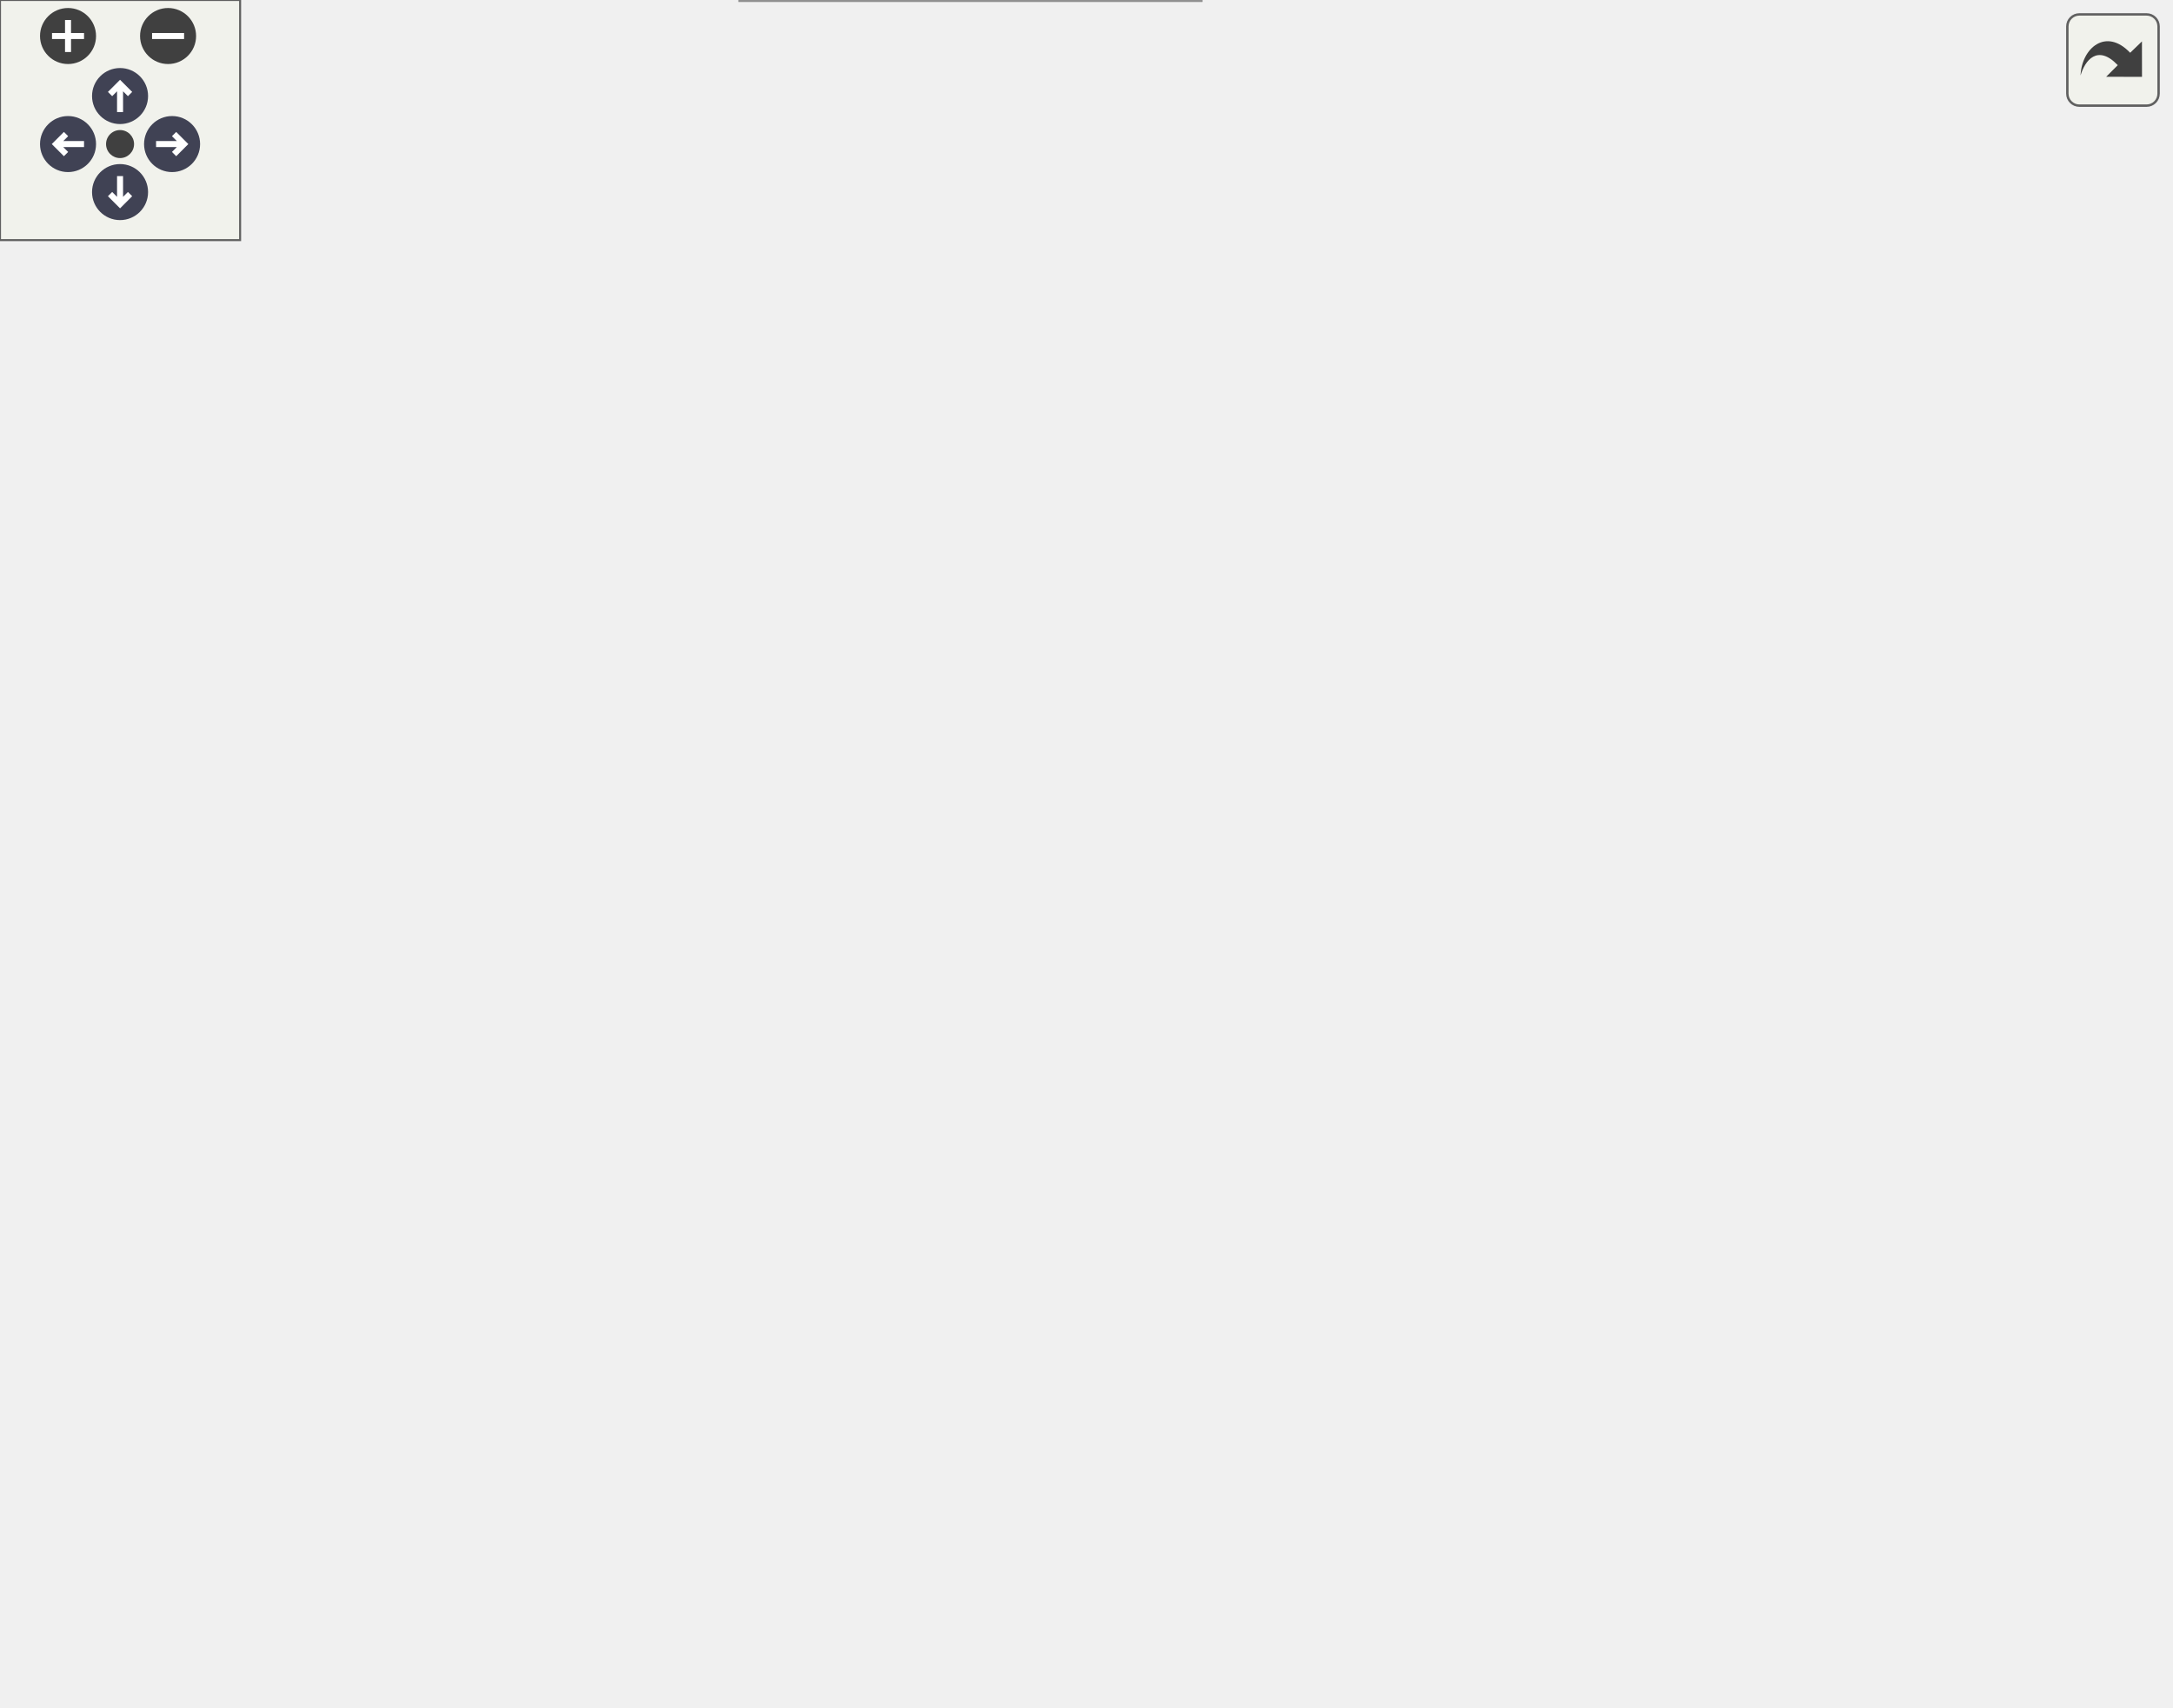
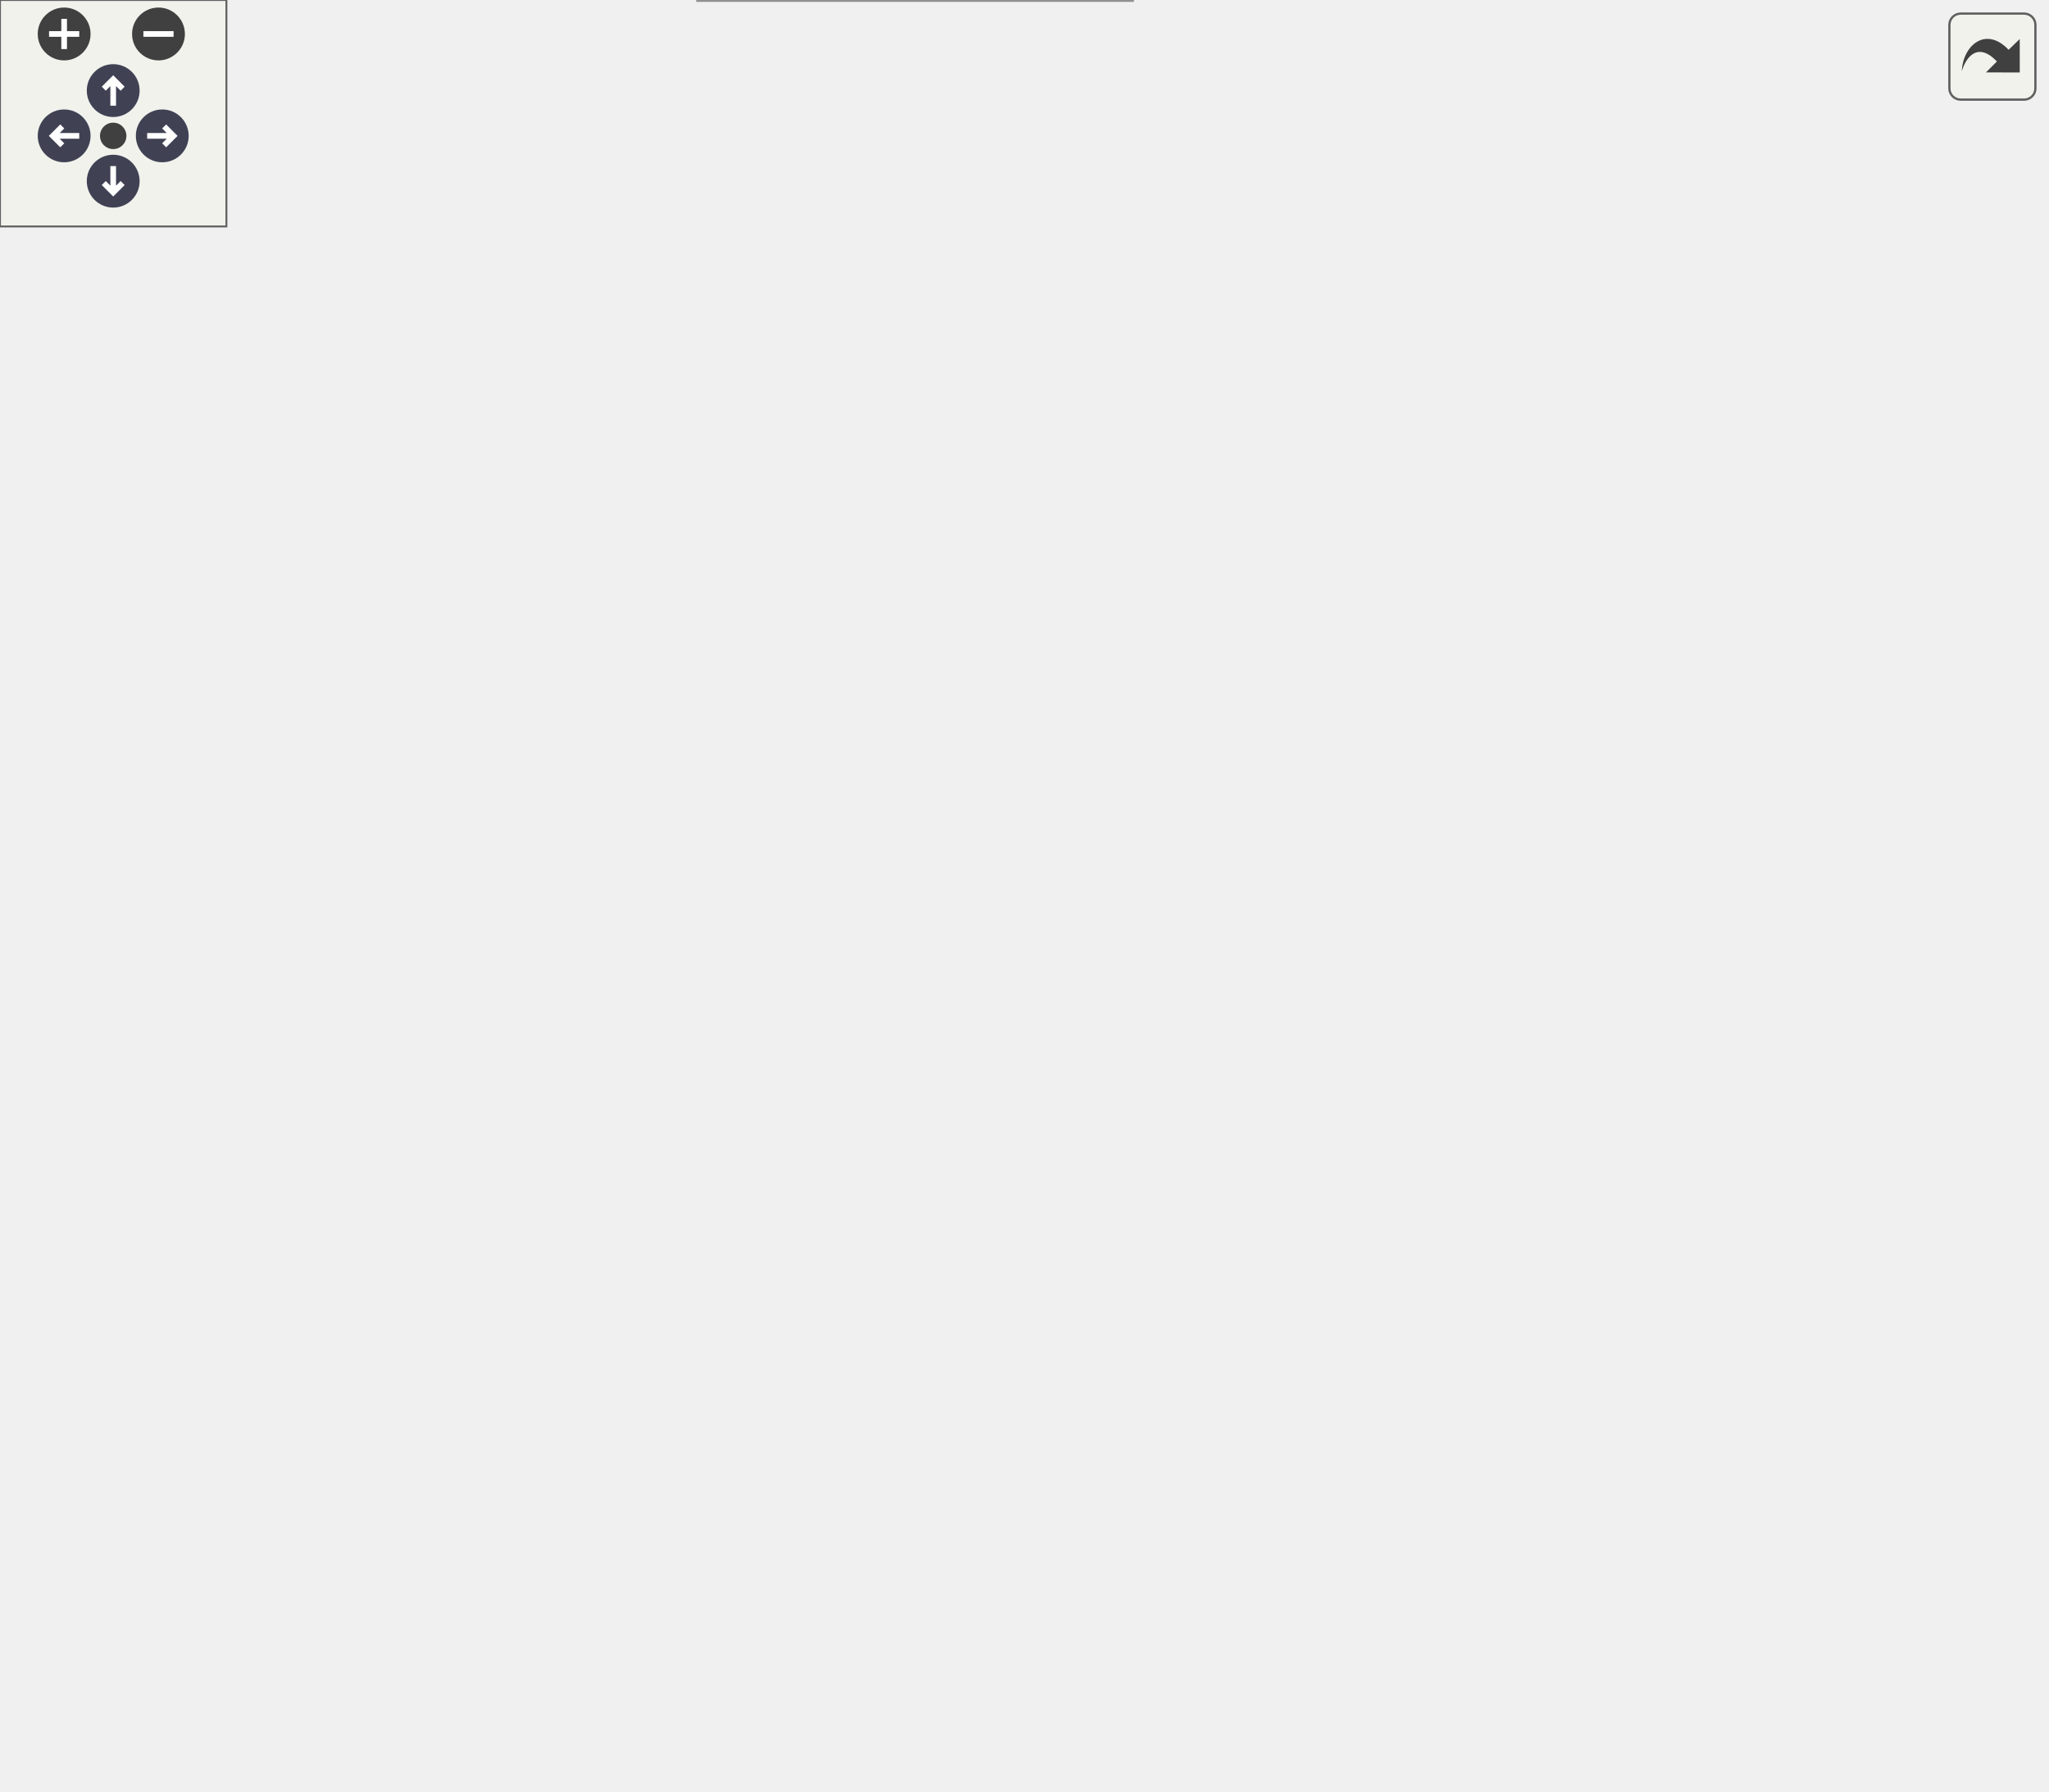
<svg xmlns="http://www.w3.org/2000/svg" xmlns:xlink="http://www.w3.org/1999/xlink" id="main" version="1.1" xml:space="preserve">
  <style type="text/css">
.node, .edge {opacity: 0.7;}
.node.selected, .edge.selected {opacity: 1;}
.edge:hover path { stroke: red; }
.edge:hover polygon { stroke: red; fill: red; }
</style>
  <defs>
    <circle id="rim" cx="0" cy="0" r="7" />
    <circle id="rim2" cx="0" cy="0" r="3.5" />
    <g id="zoomPlus">
      <use xlink:href="#rim" fill="#404040">
        <set attributeName="fill" to="#808080" begin="zoomplus.mouseover" end="zoomplus.mouseout" />
      </use>
      <path d="M-4,0h8M0,-4v8" fill="none" stroke="white" stroke-width="1.5" pointer-events="none" />
    </g>
    <g id="zoomMin">
      <use xlink:href="#rim" fill="#404040">
        <set attributeName="fill" to="#808080" begin="zoomminus.mouseover" end="zoomminus.mouseout" />
      </use>
      <path d="M-4,0h8" fill="none" stroke="white" stroke-width="1.5" pointer-events="none" />
    </g>
    <g id="arrowUp" transform="translate(30 24)">
      <use xlink:href="#rim" />
      <path pointer-events="none" fill="none" stroke="white" stroke-width="1.5" d="M0,-3.0v7 M-2.5,-0.5L0,-3.0L2.5,-0.5" />
    </g>
    <g id="arrowRight" transform="rotate(90) translate(36 -43)">
      <use xlink:href="#rim" />
      <path pointer-events="none" fill="none" stroke="white" stroke-width="1.5" d="M0,-3.0v7 M-2.5,-0.5L0,-3.0L2.5,-0.5" />
    </g>
    <g id="arrowDown" transform="rotate(180) translate(-30 -48)">
      <use xlink:href="#rim" />
      <path pointer-events="none" fill="none" stroke="white" stroke-width="1.5" d="M0,-3.0v7 M-2.5,-0.5L0,-3.0L2.5,-0.5" />
    </g>
    <g id="arrowLeft" transform="rotate(270) translate(-36 17)">
      <use xlink:href="#rim" />
      <path pointer-events="none" fill="none" stroke="white" stroke-width="1.5" d="M0,-3.0v7 M-2.5,-0.5L0,-3.0L2.5,-0.5" />
    </g>
    <g id="resetDef">
      <use xlink:href="#rim2" fill="#404040">
        <set attributeName="fill" to="#808080" begin="reset.mouseover" end="reset.mouseout" />
      </use>
    </g>
  </defs>
  <svg id="graph" class="graph">
    <g id="viewport">
      <g id="Node000001" class="node">
        <g id="a_Node000001">
          <a xlink:title="Initializes the values of various IBM variables, such as ghost points and image points.">
-             <polygon fill="#999999" stroke="#666666" points="118,-192.5 0,-192.5 0,-173.5 118,-173.5 118,-192.5" />
-             <text text-anchor="middle" x="59" y="-180.5" font-family="Helvetica,sans-Serif" font-size="10.00">m_ibm::s_ibm_setup</text>
+             <polygon fill="#999999" stroke="#666666" points="118,-216.5 0,-216.5 0,-197.5 118,-197.5 118,-216.5" />
+             <text text-anchor="middle" x="59" y="-204.5" font-family="Helvetica,sans-Serif" font-size="10.00">m_ibm::s_ibm_setup</text>
          </a>
        </g>
      </g>
      <g id="Node000002" class="node">
        <g id="a_Node000002">
+           <a xlink:href="namespacem__ibm.html#aa8c5c58a17fb68233dac27d5f1262ffb" target="_top" xlink:title="Abort if any immersed boundary marked no cell anywhere in the domain.">
+             <polygon fill="white" stroke="#666666" points="306.5,-414 178.5,-414 178.5,-384 306.5,-384 306.5,-414" />
+             <text text-anchor="start" x="186.5" y="-402" font-family="Helvetica,sans-Serif" font-size="10.00">m_ibm::s_check_every</text>
+             <text text-anchor="middle" x="242.5" y="-391" font-family="Helvetica,sans-Serif" font-size="10.00">_patch_marked</text>
+           </a>
+         </g>
+       </g>
+       <g id="edge1_Node000001_Node000002" class="edge">
+         <g id="a_edge1_Node000001_Node000002">
+           <a xlink:title=" ">
+             <path fill="none" stroke="#63b8ff" d="M62.55,-216.72C70.62,-245.59 98.47,-331.53 154,-375 158.61,-378.61 163.72,-381.67 169.1,-384.28" />
+             <polygon fill="#63b8ff" stroke="#63b8ff" points="167.78,-387.52 178.35,-388.24 170.54,-381.09 167.78,-387.52" />
+           </a>
+         </g>
+       </g>
+       <g id="Node000003" class="node">
+         <g id="a_Node000003">
          <a xlink:href="namespacem__ibm.html#a95803cab792b57cbc7f1cf8232f1b2fd" target="_top" xlink:title="Computes the center of mass for IB patch types where we are unable to determine their center of mass ...">
            <polygon fill="white" stroke="#666666" points="320,-366 165,-366 165,-336 320,-336 320,-366" />
            <text text-anchor="start" x="173" y="-354" font-family="Helvetica,sans-Serif" font-size="10.00">m_ibm::s_compute_centroid</text>
            <text text-anchor="middle" x="242.5" y="-343" font-family="Helvetica,sans-Serif" font-size="10.00">_offset</text>
          </a>
        </g>
      </g>
-       <g id="edge1_Node000001_Node000002" class="edge">
-         <g id="a_edge1_Node000001_Node000002">
-           <a xlink:title=" ">
-             <path fill="none" stroke="#63b8ff" d="M63.53,-192.81C73.43,-218.91 104.07,-290.59 154,-327 156.06,-328.5 158.21,-329.91 160.43,-331.23" />
-             <polygon fill="#63b8ff" stroke="#63b8ff" points="158.81,-334.34 169.29,-335.9 162.08,-328.14 158.81,-334.34" />
-           </a>
-         </g>
-       </g>
-       <g id="Node000003" class="node">
-         <g id="a_Node000003">
+       <g id="edge2_Node000001_Node000003" class="edge">
+         <g id="a_edge2_Node000001_Node000003">
+           <a xlink:title=" ">
+             <path fill="none" stroke="#63b8ff" d="M64.84,-216.81C76.7,-239.79 109.49,-297.39 154,-327 156.4,-328.59 158.9,-330.08 161.48,-331.48" />
+             <polygon fill="#63b8ff" stroke="#63b8ff" points="159.97,-334.64 170.5,-335.84 163.02,-328.33 159.97,-334.64" />
+           </a>
+         </g>
+       </g>
+       <g id="Node000004" class="node">
+         <g id="a_Node000004">
          <a xlink:href="namespacem__ibm.html#a1234bec1c8eb33fb98651ff15fae70a4" target="_top" xlink:title="Compute the image points for each ghost point.">
            <polygon fill="white" stroke="#666666" points="315.5,-318 169.5,-318 169.5,-288 315.5,-288 315.5,-318" />
            <text text-anchor="start" x="177.5" y="-306" font-family="Helvetica,sans-Serif" font-size="10.00">m_ibm::s_compute_image</text>
            <text text-anchor="middle" x="242.5" y="-295" font-family="Helvetica,sans-Serif" font-size="10.00">_points</text>
          </a>
        </g>
      </g>
-       <g id="edge2_Node000001_Node000003" class="edge">
-         <g id="a_edge2_Node000001_Node000003">
-           <a xlink:title=" ">
-             <path fill="none" stroke="#63b8ff" d="M66.58,-192.53C80.43,-211.86 114.6,-255.82 154,-279 157.01,-280.77 160.16,-282.42 163.39,-283.94" />
-             <polygon fill="#63b8ff" stroke="#63b8ff" points="162.13,-287.21 172.7,-287.94 164.89,-280.78 162.13,-287.21" />
-           </a>
-         </g>
-       </g>
-       <g id="Node000004" class="node">
-         <g id="a_Node000004">
+       <g id="edge3_Node000001_Node000004" class="edge">
+         <g id="a_edge3_Node000001_Node000004">
+           <a xlink:title=" ">
+             <path fill="none" stroke="#63b8ff" d="M69.82,-216.64C86.01,-232.02 119.93,-262.09 154,-279 157.81,-280.89 161.79,-282.65 165.86,-284.28" />
+             <polygon fill="#63b8ff" stroke="#63b8ff" points="164.9,-287.66 175.49,-287.87 167.34,-281.1 164.9,-287.66" />
+           </a>
+         </g>
+       </g>
+       <g id="Node000005" class="node">
+         <g id="a_Node000005">
          <a xlink:href="namespacem__ibm.html#af541c50d114dcbae2665f4c004f00048" target="_top" xlink:title="Compute the interpolation coefficients for image points.">
            <polygon fill="white" stroke="#666666" points="331,-270 154,-270 154,-240 331,-240 331,-270" />
            <text text-anchor="start" x="162" y="-258" font-family="Helvetica,sans-Serif" font-size="10.00">m_ibm::s_compute_interpolation</text>
            <text text-anchor="middle" x="242.5" y="-247" font-family="Helvetica,sans-Serif" font-size="10.00">_coeffs</text>
          </a>
        </g>
      </g>
-       <g id="edge3_Node000001_Node000004" class="edge">
-         <g id="a_edge3_Node000001_Node000004">
-           <a xlink:title=" ">
-             <path fill="none" stroke="#63b8ff" d="M76.17,-192.55C94.53,-203.09 125.64,-220 154,-231 159.36,-233.08 164.98,-235.05 170.66,-236.91" />
-             <polygon fill="#63b8ff" stroke="#63b8ff" points="169.67,-240.27 180.26,-239.92 171.76,-233.59 169.67,-240.27" />
-           </a>
-         </g>
-       </g>
-       <g id="Node000005" class="node">
-         <g id="a_Node000005">
+       <g id="edge4_Node000001_Node000005" class="edge">
+         <g id="a_edge4_Node000001_Node000005">
+           <a xlink:title=" ">
+             <path fill="none" stroke="#63b8ff" d="M96.29,-216.6C118.68,-222.52 148.07,-230.29 174.56,-237.3" />
+             <polygon fill="#63b8ff" stroke="#63b8ff" points="173.98,-240.76 184.54,-239.94 175.77,-234 173.98,-240.76" />
+           </a>
+         </g>
+       </g>
+       <g id="Node000006" class="node">
+         <g id="a_Node000006">
          <a xlink:href="namespacem__ibm.html#a5678780d539884f4df29dba2768b19ea" target="_top" xlink:title="Computes the moment of inertia for an immersed boundary.">
            <polygon fill="white" stroke="#666666" points="320.5,-222 164.5,-222 164.5,-192 320.5,-192 320.5,-222" />
            <text text-anchor="start" x="172.5" y="-210" font-family="Helvetica,sans-Serif" font-size="10.00">m_ibm::s_compute_moment</text>
            <text text-anchor="middle" x="242.5" y="-199" font-family="Helvetica,sans-Serif" font-size="10.00">_of_inertia</text>
          </a>
        </g>
      </g>
-       <g id="edge4_Node000001_Node000005" class="edge">
-         <g id="a_edge4_Node000001_Node000005">
-           <a xlink:title=" ">
-             <path fill="none" stroke="#63b8ff" d="M118.18,-190.69C129.68,-192.21 141.99,-193.84 154.21,-195.46" />
-             <polygon fill="#63b8ff" stroke="#63b8ff" points="154.07,-198.97 164.44,-196.81 154.99,-192.03 154.07,-198.97" />
-           </a>
-         </g>
-       </g>
-       <g id="Node000006" class="node">
-         <g id="a_Node000006">
+       <g id="edge5_Node000001_Node000006" class="edge">
+         <g id="a_edge5_Node000001_Node000006">
+           <a xlink:title=" ">
+             <path fill="none" stroke="#63b8ff" d="M118.18,-207C129.68,-207 141.99,-207 154.21,-207" />
+             <polygon fill="#63b8ff" stroke="#63b8ff" points="154.44,-210.5 164.44,-207 154.44,-203.5 154.44,-210.5" />
+           </a>
+         </g>
+       </g>
+       <g id="Node000007" class="node">
+         <g id="a_Node000007">
          <a xlink:href="namespacem__ibm.html#a0dfb614473d6d4a9bd897e8cf5f6036d" target="_top" xlink:title="Locate all ghost points in the domain.">
            <polygon fill="white" stroke="#666666" points="301,-174 184,-174 184,-144 301,-144 301,-174" />
            <text text-anchor="start" x="192" y="-162" font-family="Helvetica,sans-Serif" font-size="10.00">m_ibm::s_find_ghost</text>
            <text text-anchor="middle" x="242.5" y="-151" font-family="Helvetica,sans-Serif" font-size="10.00">_points</text>
          </a>
        </g>
      </g>
-       <g id="edge5_Node000001_Node000006" class="edge">
-         <g id="a_edge5_Node000001_Node000006">
-           <a xlink:title=" ">
-             <path fill="none" stroke="#63b8ff" d="M118.18,-175.31C135.94,-172.96 155.62,-170.36 173.94,-167.93" />
-             <polygon fill="#63b8ff" stroke="#63b8ff" points="174.51,-171.39 183.96,-166.61 173.59,-164.45 174.51,-171.39" />
-           </a>
-         </g>
-       </g>
-       <g id="Node000008" class="node">
-         <g id="a_Node000008">
+       <g id="edge6_Node000001_Node000007" class="edge">
+         <g id="a_edge6_Node000001_Node000007">
+           <a xlink:title=" ">
+             <path fill="none" stroke="#63b8ff" d="M96.29,-197.4C118.68,-191.48 148.07,-183.71 174.56,-176.7" />
+             <polygon fill="#63b8ff" stroke="#63b8ff" points="175.77,-180 184.54,-174.06 173.98,-173.24 175.77,-180" />
+           </a>
+         </g>
+       </g>
+       <g id="Node000009" class="node">
+         <g id="a_Node000009">
          <a xlink:href="namespacem__ibm.html#aeb26be92f351079390f574fa020a6140" target="_top" xlink:title="Count the number of ghost points for memory allocation.">
            <polygon fill="white" stroke="#666666" points="314.5,-126 170.5,-126 170.5,-96 314.5,-96 314.5,-126" />
            <text text-anchor="start" x="178.5" y="-114" font-family="Helvetica,sans-Serif" font-size="10.00">m_ibm::s_find_num_ghost</text>
            <text text-anchor="middle" x="242.5" y="-103" font-family="Helvetica,sans-Serif" font-size="10.00">_points</text>
          </a>
        </g>
      </g>
-       <g id="edge7_Node000001_Node000008" class="edge">
-         <g id="a_edge7_Node000001_Node000008">
-           <a xlink:title=" ">
-             <path fill="none" stroke="#63b8ff" d="M76.17,-173.45C94.53,-162.91 125.64,-146 154,-135 159.36,-132.92 164.98,-130.95 170.66,-129.09" />
-             <polygon fill="#63b8ff" stroke="#63b8ff" points="171.76,-132.41 180.26,-126.08 169.67,-125.73 171.76,-132.41" />
-           </a>
-         </g>
-       </g>
-       <g id="Node000009" class="node">
-         <g id="a_Node000009">
+       <g id="edge8_Node000001_Node000009" class="edge">
+         <g id="a_edge8_Node000001_Node000009">
+           <a xlink:title=" ">
+             <path fill="none" stroke="#63b8ff" d="M69.82,-197.36C86.01,-181.98 119.93,-151.91 154,-135 157.81,-133.11 161.79,-131.35 165.86,-129.72" />
+             <polygon fill="#63b8ff" stroke="#63b8ff" points="167.34,-132.9 175.49,-126.13 164.9,-126.34 167.34,-132.9" />
+           </a>
+         </g>
+       </g>
+       <g id="Node000010" class="node">
+         <g id="a_Node000010">
          <a xlink:href="namespacem__ibm.html#a960829655e7f6f16e6e7ec29f649cb9c" target="_top" xlink:title="Prescribed kinematics for patch i at time t: hinged flapping (kin_model = 1) or the Eldredge pitch ra...">
            <polygon fill="white" stroke="#666666" points="301.5,-78 183.5,-78 183.5,-48 301.5,-48 301.5,-78" />
            <text text-anchor="start" x="191.5" y="-66" font-family="Helvetica,sans-Serif" font-size="10.00">m_ibm::s_prescribed</text>
            <text text-anchor="middle" x="242.5" y="-55" font-family="Helvetica,sans-Serif" font-size="10.00">_kinematics</text>
          </a>
        </g>
      </g>
-       <g id="edge8_Node000001_Node000009" class="edge">
-         <g id="a_edge8_Node000001_Node000009">
-           <a xlink:title=" ">
-             <path fill="none" stroke="#63b8ff" d="M66.58,-173.47C80.43,-154.14 114.6,-110.18 154,-87 160.16,-83.38 166.89,-80.28 173.78,-77.64" />
-             <polygon fill="#63b8ff" stroke="#63b8ff" points="174.98,-80.94 183.26,-74.32 172.66,-74.33 174.98,-80.94" />
-           </a>
-         </g>
-       </g>
-       <g id="Node000011" class="node">
-         <g id="a_Node000011">
+       <g id="edge9_Node000001_Node000010" class="edge">
+         <g id="a_edge9_Node000001_Node000010">
+           <a xlink:title=" ">
+             <path fill="none" stroke="#63b8ff" d="M64.84,-197.19C76.7,-174.21 109.49,-116.61 154,-87 160.04,-82.98 166.74,-79.63 173.67,-76.84" />
+             <polygon fill="#63b8ff" stroke="#63b8ff" points="175.01,-80.08 183.21,-73.37 172.62,-73.5 175.01,-80.08" />
+           </a>
+         </g>
+       </g>
+       <g id="Node000012" class="node">
+         <g id="a_Node000012">
          <a xlink:href="namespacem__ibm.html#a1f7d09eb6dba3c194e7bfe8a76c5885f" target="_top" xlink:title=" ">
            <polygon fill="white" stroke="#666666" points="300,-30 185,-30 185,0 300,0 300,-30" />
            <text text-anchor="start" x="193" y="-18" font-family="Helvetica,sans-Serif" font-size="10.00">m_ibm::s_update_ib</text>
            <text text-anchor="middle" x="242.5" y="-7" font-family="Helvetica,sans-Serif" font-size="10.00">_lookup</text>
          </a>
        </g>
      </g>
-       <g id="edge10_Node000001_Node000011" class="edge">
-         <g id="a_edge10_Node000001_Node000011">
-           <a xlink:title=" ">
-             <path fill="none" stroke="#63b8ff" d="M63.53,-173.19C73.43,-147.09 104.07,-75.41 154,-39 160.35,-34.37 167.56,-30.63 175.04,-27.61" />
-             <polygon fill="#63b8ff" stroke="#63b8ff" points="176.39,-30.84 184.62,-24.16 174.02,-24.26 176.39,-30.84" />
-           </a>
-         </g>
-       </g>
-       <g id="Node000007" class="node">
-         <g id="a_Node000007">
+       <g id="edge11_Node000001_Node000012" class="edge">
+         <g id="a_edge11_Node000001_Node000012">
+           <a xlink:title=" ">
+             <path fill="none" stroke="#63b8ff" d="M62.55,-197.28C70.62,-168.41 98.47,-82.47 154,-39 160.35,-34.03 167.66,-30.09 175.29,-26.96" />
+             <polygon fill="#63b8ff" stroke="#63b8ff" points="176.51,-30.24 184.71,-23.54 174.12,-23.66 176.51,-30.24" />
+           </a>
+         </g>
+       </g>
+       <g id="Node000008" class="node">
+         <g id="a_Node000008">
          <a xlink:href="namespacem__ibm.html#a79c10dd1225a0f5cd73c8e26ca754016" target="_top" xlink:title=" ">
            <polygon fill="white" stroke="#666666" points="542,-168.5 367,-168.5 367,-149.5 542,-149.5 542,-168.5" />
            <text text-anchor="middle" x="454.5" y="-156.5" font-family="Helvetica,sans-Serif" font-size="10.00">m_ibm::s_get_neighborhood_idx</text>
          </a>
        </g>
      </g>
-       <g id="edge6_Node000006_Node000007" class="edge">
-         <g id="a_edge6_Node000006_Node000007">
+       <g id="edge7_Node000007_Node000008" class="edge">
+         <g id="a_edge7_Node000007_Node000008">
          <a xlink:title=" ">
            <path fill="none" stroke="#63b8ff" d="M301.16,-159C318.35,-159 337.68,-159 356.65,-159" />
            <polygon fill="#63b8ff" stroke="#63b8ff" points="356.83,-162.5 366.83,-159 356.83,-155.5 356.83,-162.5" />
          </a>
        </g>
      </g>
-       <g id="Node000010" class="node">
-         <g id="a_Node000010">
+       <g id="Node000011" class="node">
+         <g id="a_Node000011">
          <a xlink:href="namespacem__ibm.html#a819f92e3bf0202d31eafbdc589ff025b" target="_top" xlink:title="log(cosh(x)) without overflow for large |x|">
            <polygon fill="white" stroke="#666666" points="508.5,-72.5 400.5,-72.5 400.5,-53.5 508.5,-53.5 508.5,-72.5" />
            <text text-anchor="middle" x="454.5" y="-60.5" font-family="Helvetica,sans-Serif" font-size="10.00">m_ibm::f_log_cosh</text>
          </a>
        </g>
      </g>
-       <g id="edge9_Node000009_Node000010" class="edge">
-         <g id="a_edge9_Node000009_Node000010">
+       <g id="edge10_Node000010_Node000011" class="edge">
+         <g id="a_edge10_Node000010_Node000011">
          <a xlink:title=" ">
            <path fill="none" stroke="#63b8ff" d="M301.72,-63C329.18,-63 362,-63 390.09,-63" />
            <polygon fill="#63b8ff" stroke="#63b8ff" points="390.21,-66.5 400.21,-63 390.21,-59.5 390.21,-66.5" />
          </a>
        </g>
      </g>
    </g>
  </svg>
  <g id="navigator" transform="translate(0 0)" fill="#404254">
    <rect fill="#f2f5e9" fill-opacity="0.5" stroke="#606060" stroke-width=".5" x="0" y="0" width="60" height="60" />
    <use id="zoomplus" xlink:href="#zoomPlus" x="17" y="9" />
    <use id="zoomminus" xlink:href="#zoomMin" x="42" y="9" />
    <use id="reset" xlink:href="#resetDef" x="30" y="36" />
    <use id="arrowup" xlink:href="#arrowUp" x="0" y="0" />
    <use id="arrowright" xlink:href="#arrowRight" x="0" y="0" />
    <use id="arrowdown" xlink:href="#arrowDown" x="0" y="0" />
    <use id="arrowleft" xlink:href="#arrowLeft" x="0" y="0" />
  </g>
  <svg viewBox="0 0 15 15" width="100%" height="30px" preserveAspectRatio="xMaxYMin meet">
    <g id="arrow_out" transform="scale(0.3 0.3)">
      <a xlink:href="namespacem__ibm_a14f4b0cb1d4933c3e8e0a30f301da3ad_cgraph_org.svg" target="_base">
        <rect id="button" ry="5" rx="5" y="6" x="6" height="38" width="38" fill="#f2f5e9" fill-opacity="0.5" stroke="#606060" stroke-width="1.0" />
        <path id="arrow" d="M 11.5,31.437 C 11.94,20.098 22.043,11.323 32.159,21.979 L 37.069,17.246 C 37.069,17.246 37.088,32 37.088,32 L 22.16,31.978 C 22.16,31.978 26.998,27.14 26.998,27.14 C 18.529,18.264 13.292,25.23 11.5,31.437 z" style="fill:#404040;" />
      </a>
    </g>
  </svg>
  <style type="text/css">

[data-mouse-over-selected='false'] { opacity: 0.7; }
[data-mouse-over-selected='true']  { opacity: 1.0; }

</style>
</svg>
